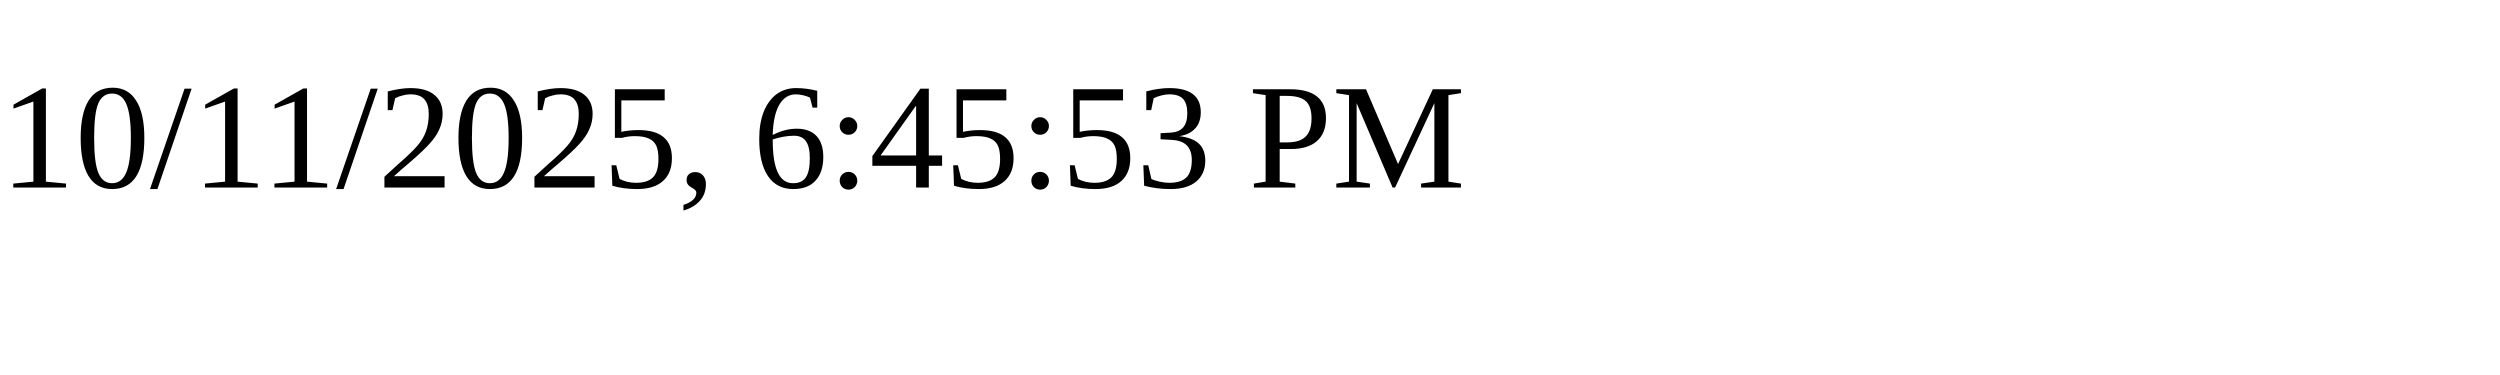
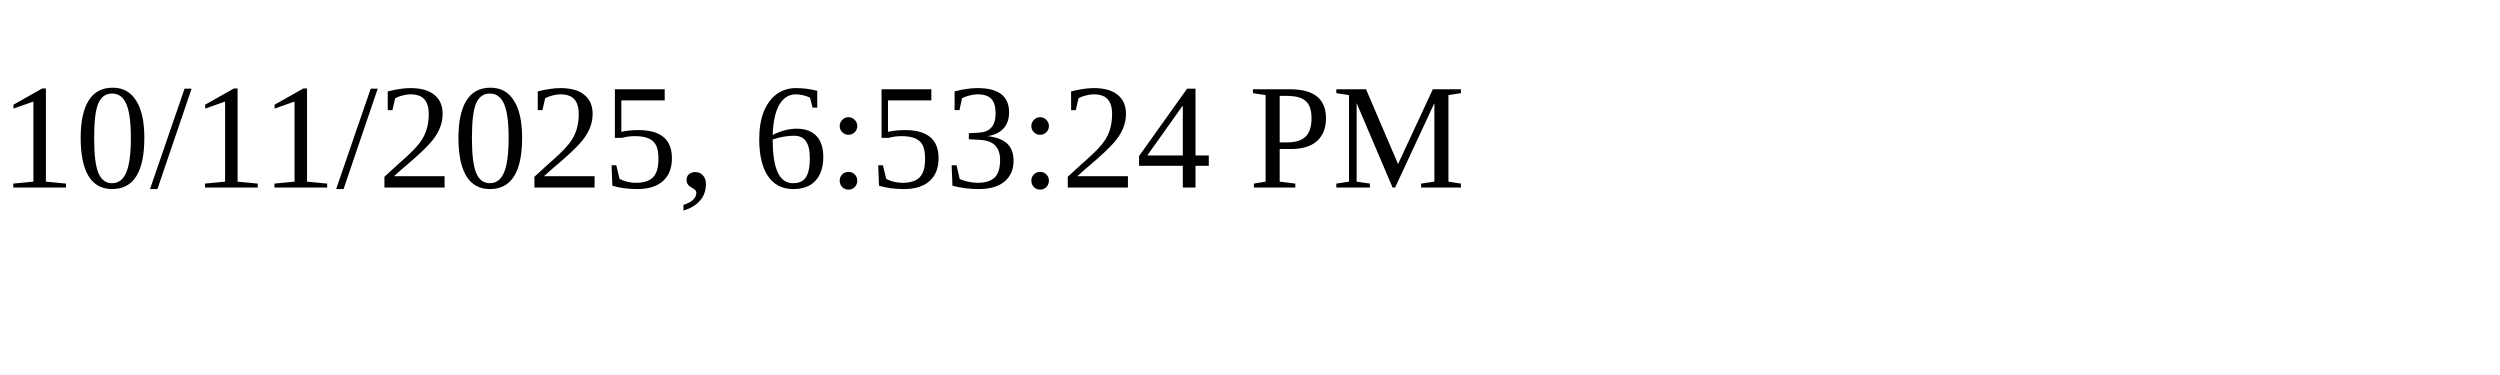
<svg xmlns="http://www.w3.org/2000/svg" height="30" width="200">
-   <text x="0" y="15">10/11/2025, 6:45:53 PM</text>
+   <text x="0" y="15">10/11/2025, 6:53:24 PM</text>
</svg>
